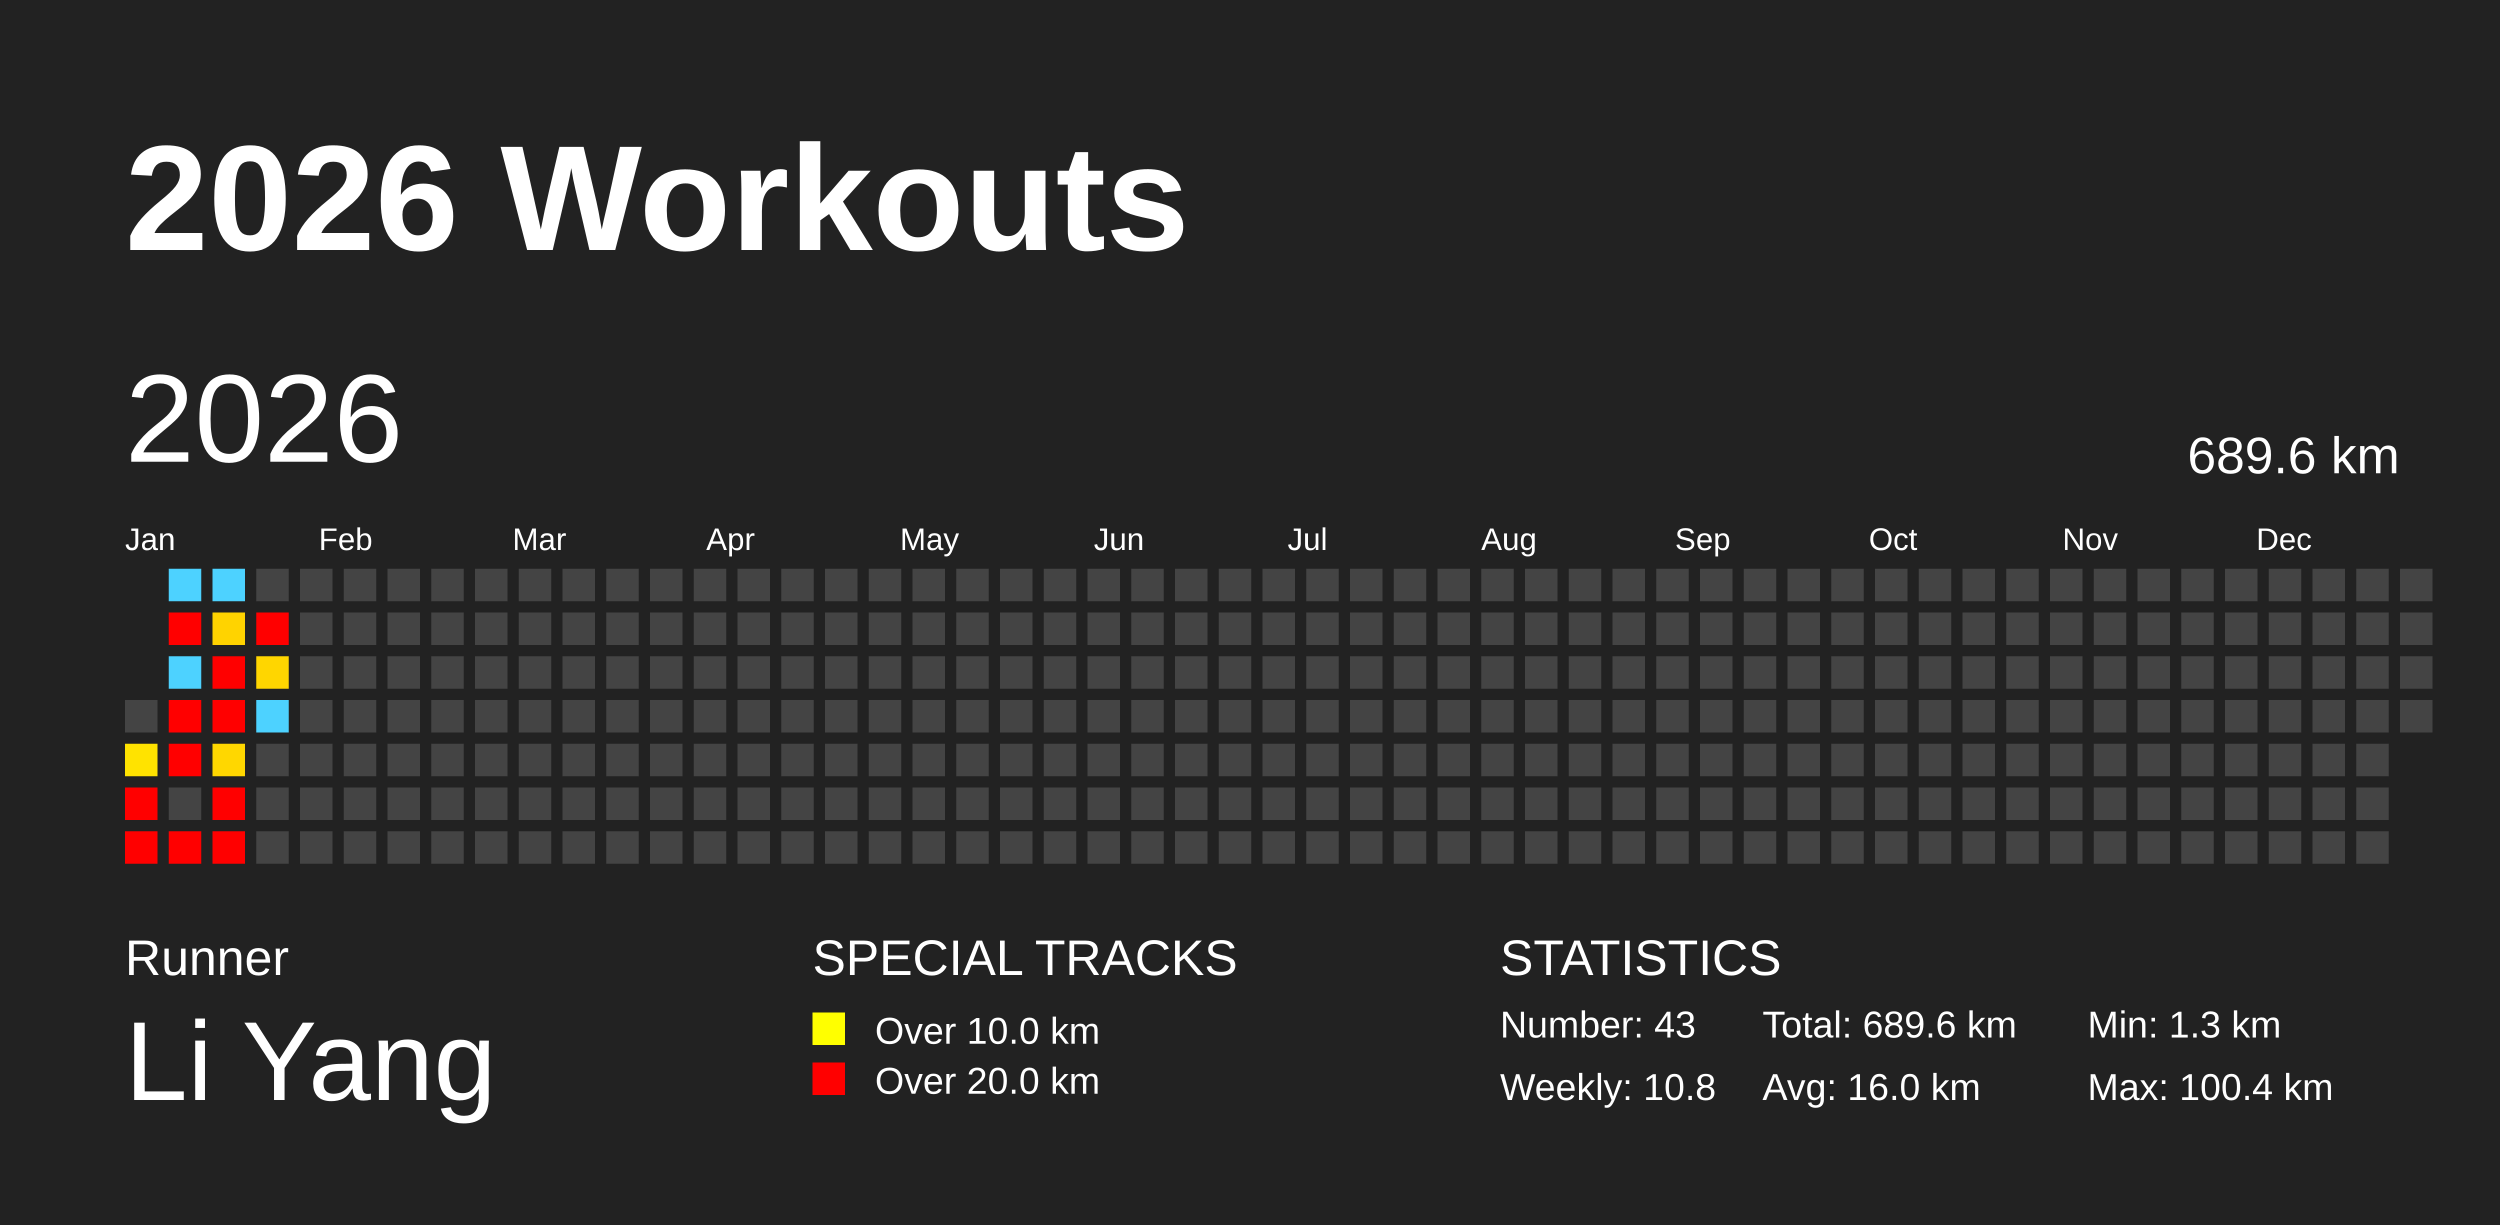
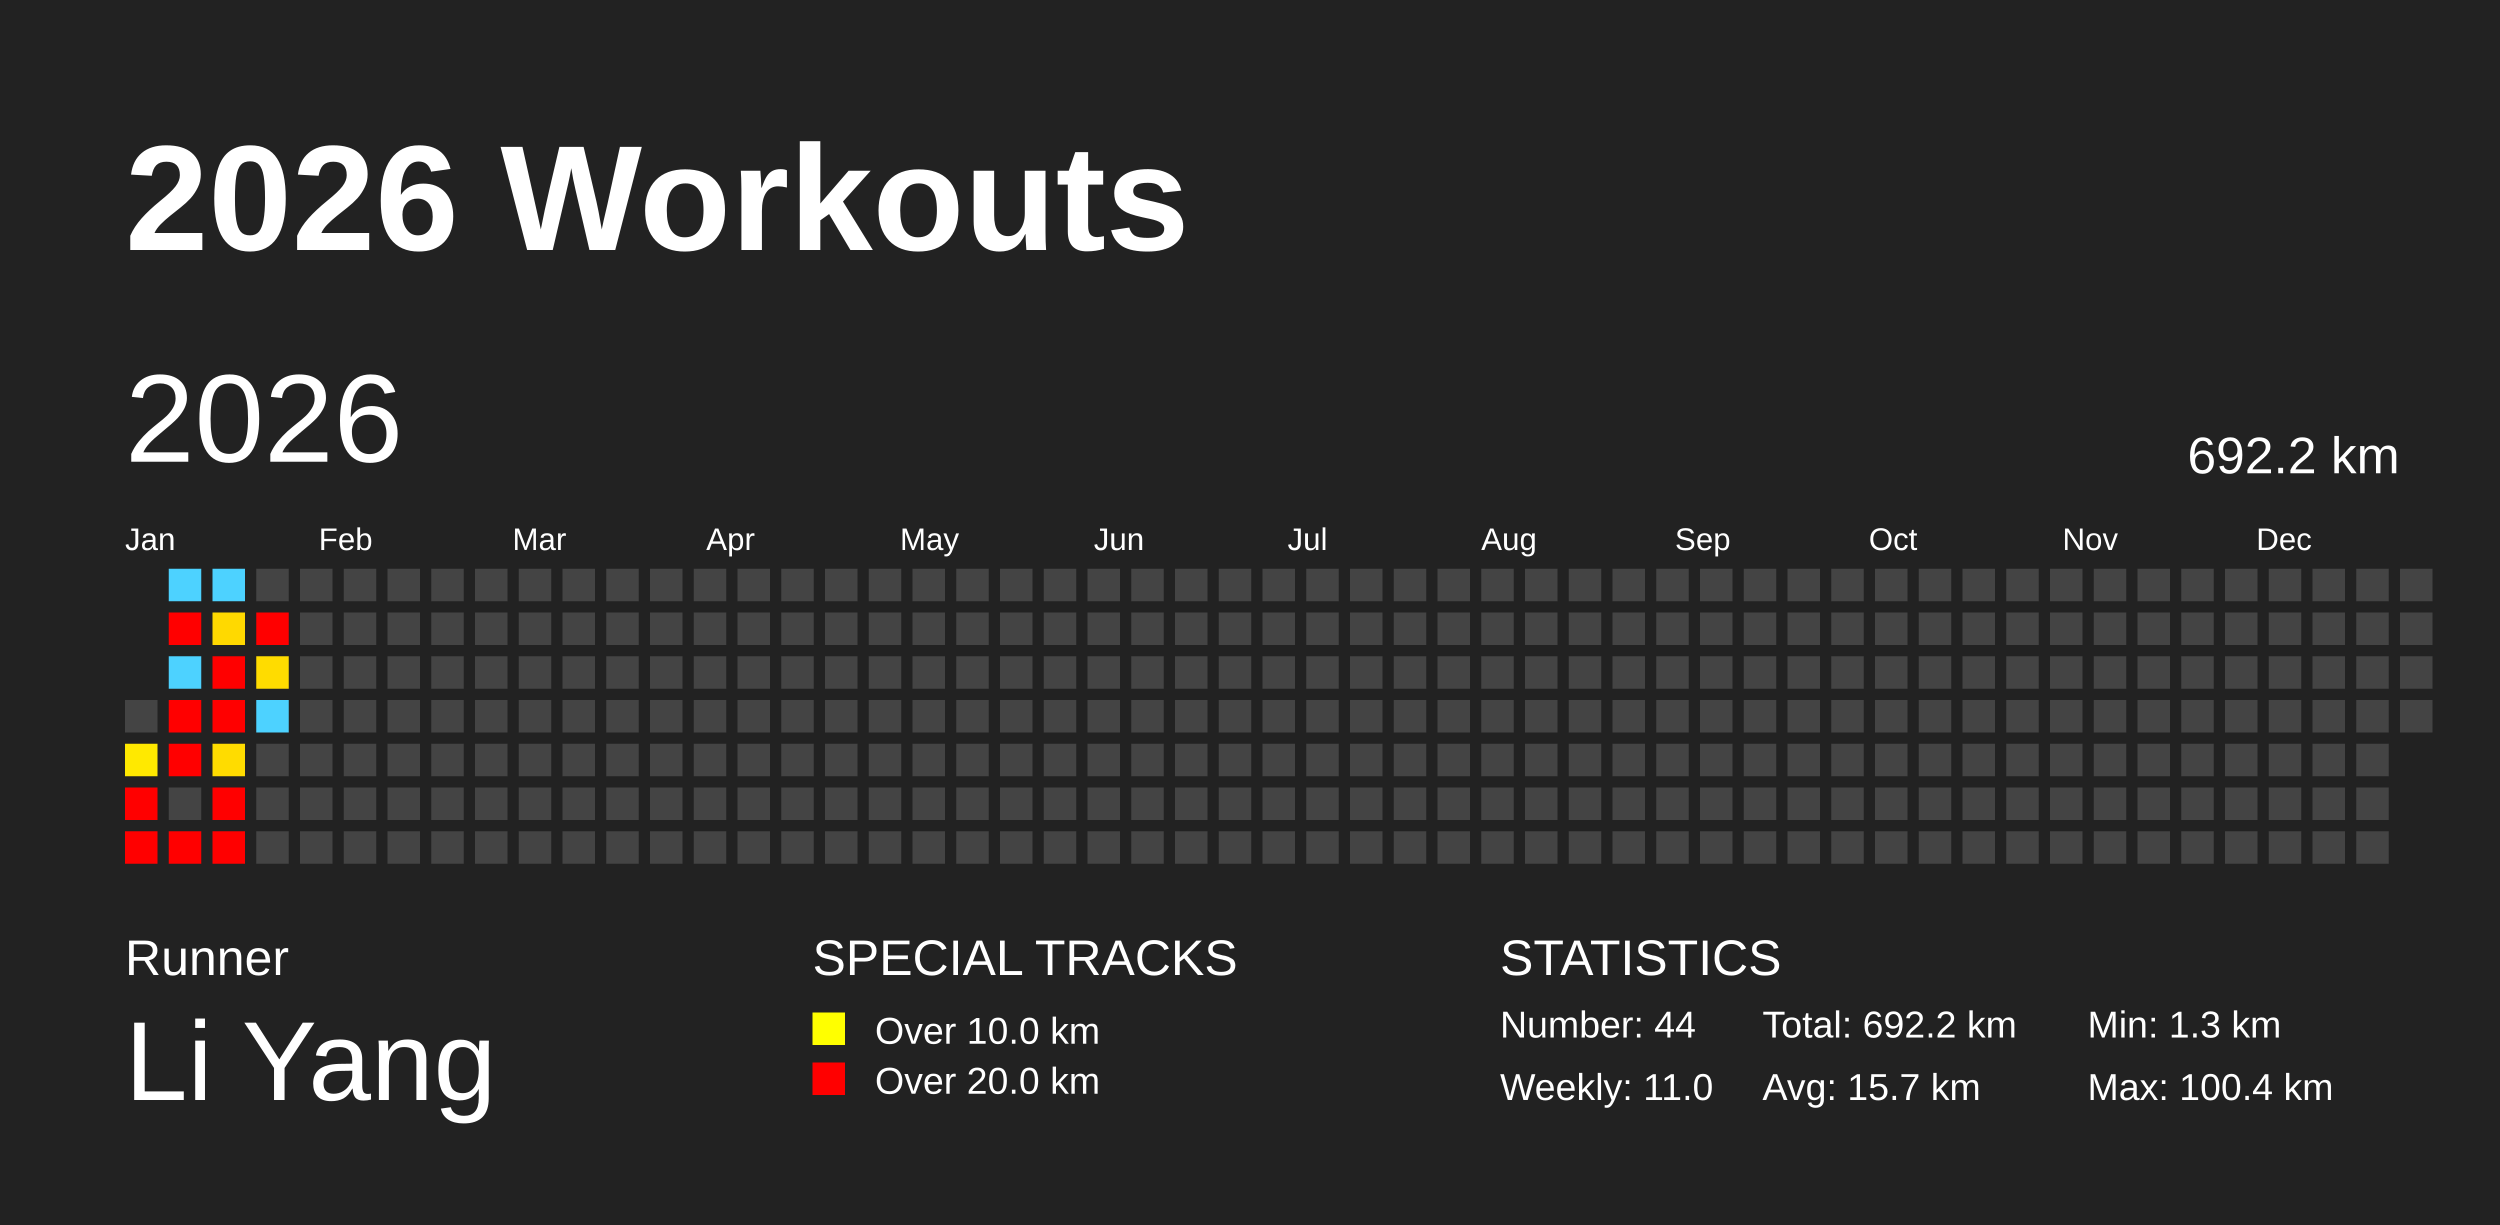
<svg xmlns="http://www.w3.org/2000/svg" baseProfile="full" height="98mm" version="1.1" viewBox="0,0,200,98" width="200mm">
  <defs />
  <rect fill="#222222" height="98" width="200" x="0" y="0" />
  <text fill="#FFFFFF" style="font-size:12px; font-family:Arial; font-weight:bold;" x="10" y="20">2026 Workouts</text>
  <text fill="#FFFFFF" style="font-size:4px; font-family:Arial" x="10" y="78">Runner</text>
  <text fill="#FFFFFF" style="font-size:9px; font-family:Arial" x="10" y="88">Li Yang</text>
  <text fill="#FFFFFF" style="font-size:4px; font-family:Arial" x="65" y="78">SPECIAL TRACKS</text>
  <rect fill="yellow" height="2.6" width="2.6" x="65" y="81" />
  <text fill="#FFFFFF" style="font-size:3px; font-family:Arial" x="70" y="83.5">Over 10.0 km</text>
  <rect fill="red" height="2.6" width="2.6" x="65" y="85" />
  <text fill="#FFFFFF" style="font-size:3px; font-family:Arial" x="70" y="87.5">Over 20.0 km</text>
  <text fill="#FFFFFF" style="font-size:4px; font-family:Arial" x="120" y="78">STATISTICS</text>
-   <text fill="#FFFFFF" style="font-size:3px; font-family:Arial" x="120" y="83">Number: 43</text>
-   <text fill="#FFFFFF" style="font-size:3px; font-family:Arial" x="120" y="88">Weekly: 10.8</text>
-   <text fill="#FFFFFF" style="font-size:3px; font-family:Arial" x="141" y="83">Total: 689.6 km</text>
-   <text fill="#FFFFFF" style="font-size:3px; font-family:Arial" x="141" y="88">Avg: 16.0 km</text>
+   <text fill="#FFFFFF" style="font-size:3px; font-family:Arial" x="120" y="83">Number: 44</text>
+   <text fill="#FFFFFF" style="font-size:3px; font-family:Arial" x="120" y="88">Weekly: 11.0</text>
+   <text fill="#FFFFFF" style="font-size:3px; font-family:Arial" x="141" y="83">Total: 692.2 km</text>
+   <text fill="#FFFFFF" style="font-size:3px; font-family:Arial" x="141" y="88">Avg: 15.7 km</text>
  <text fill="#FFFFFF" style="font-size:3px; font-family:Arial" x="167" y="83">Min: 1.3 km</text>
  <text fill="#FFFFFF" style="font-size:3px; font-family:Arial" x="167" y="88">Max: 100.4 km</text>
  <text dominant-baseline="hanging" fill="#FFFFFF" style="font-size:10.0px; font-family:Arial;" x="10" y="30">2026</text>
-   <text dominant-baseline="hanging" fill="#FFFFFF" style="font-size:4.125px; font-family:Arial;" x="175" y="35">689.6 km</text>
+   <text dominant-baseline="hanging" fill="#FFFFFF" style="font-size:4.125px; font-family:Arial;" x="175" y="35">692.2 km</text>
  <text fill="#FFFFFF" style="font-size:2.5px; font-family:Arial" x="10.0" y="44">Jan</text>
  <text fill="#FFFFFF" style="font-size:2.5px; font-family:Arial" x="25.5" y="44">Feb</text>
  <text fill="#FFFFFF" style="font-size:2.5px; font-family:Arial" x="41.0" y="44">Mar</text>
  <text fill="#FFFFFF" style="font-size:2.5px; font-family:Arial" x="56.5" y="44">Apr</text>
  <text fill="#FFFFFF" style="font-size:2.5px; font-family:Arial" x="72.0" y="44">May</text>
  <text fill="#FFFFFF" style="font-size:2.5px; font-family:Arial" x="87.5" y="44">Jun</text>
  <text fill="#FFFFFF" style="font-size:2.5px; font-family:Arial" x="103.0" y="44">Jul</text>
  <text fill="#FFFFFF" style="font-size:2.5px; font-family:Arial" x="118.5" y="44">Aug</text>
  <text fill="#FFFFFF" style="font-size:2.5px; font-family:Arial" x="134.0" y="44">Sep</text>
  <text fill="#FFFFFF" style="font-size:2.5px; font-family:Arial" x="149.5" y="44">Oct</text>
  <text fill="#FFFFFF" style="font-size:2.5px; font-family:Arial" x="165.0" y="44">Nov</text>
  <text fill="#FFFFFF" style="font-size:2.5px; font-family:Arial" x="180.5" y="44">Dec</text>
  <rect fill="#444444" height="2.6" width="2.6" x="10.0" y="56.0" />
-   <rect fill="#ffe300" height="2.6" width="2.6" x="10.0" y="59.5" />
+   <rect fill="#ffe900" height="2.6" width="2.6" x="10.0" y="59.5" />
  <rect fill="red" height="2.6" width="2.6" x="10.0" y="63.0" />
  <rect fill="red" height="2.6" width="2.6" x="10.0" y="66.5" />
  <rect fill="#4dd2ff" height="2.6" width="2.6" x="13.5" y="45.5" />
  <rect fill="red" height="2.6" width="2.6" x="13.5" y="49.0" />
  <rect fill="#4dd2ff" height="2.6" width="2.6" x="13.5" y="52.5" />
  <rect fill="red" height="2.6" width="2.6" x="13.5" y="56.0" />
  <rect fill="red" height="2.6" width="2.6" x="13.5" y="59.5" />
  <rect fill="#444444" height="2.6" width="2.6" x="13.5" y="63.0" />
  <rect fill="red" height="2.6" width="2.6" x="13.5" y="66.5" />
  <rect fill="#4dd2ff" height="2.6" width="2.6" x="17.0" y="45.5" />
-   <rect fill="#ffd300" height="2.6" width="2.6" x="17.0" y="49.0" />
+   <rect fill="#ffd900" height="2.6" width="2.6" x="17.0" y="49.0" />
  <rect fill="red" height="2.6" width="2.6" x="17.0" y="52.5" />
  <rect fill="red" height="2.6" width="2.6" x="17.0" y="56.0" />
-   <rect fill="#ffd700" height="2.6" width="2.6" x="17.0" y="59.5" />
+   <rect fill="#ffdc00" height="2.6" width="2.6" x="17.0" y="59.5" />
  <rect fill="red" height="2.6" width="2.6" x="17.0" y="63.0" />
  <rect fill="red" height="2.6" width="2.6" x="17.0" y="66.5" />
  <rect fill="#444444" height="2.6" width="2.6" x="20.5" y="45.5" />
  <rect fill="red" height="2.6" width="2.6" x="20.5" y="49.0" />
-   <rect fill="#ffd600" height="2.6" width="2.6" x="20.5" y="52.5" />
+   <rect fill="#ffdc00" height="2.6" width="2.6" x="20.5" y="52.5" />
  <rect fill="#4dd2ff" height="2.6" width="2.6" x="20.5" y="56.0" />
  <rect fill="#444444" height="2.6" width="2.6" x="20.5" y="59.5" />
  <rect fill="#444444" height="2.6" width="2.6" x="20.5" y="63.0" />
  <rect fill="#444444" height="2.6" width="2.6" x="20.5" y="66.5" />
  <rect fill="#444444" height="2.6" width="2.6" x="24.0" y="45.5" />
  <rect fill="#444444" height="2.6" width="2.6" x="24.0" y="49.0" />
  <rect fill="#444444" height="2.6" width="2.6" x="24.0" y="52.5" />
  <rect fill="#444444" height="2.6" width="2.6" x="24.0" y="56.0" />
  <rect fill="#444444" height="2.6" width="2.6" x="24.0" y="59.5" />
  <rect fill="#444444" height="2.6" width="2.6" x="24.0" y="63.0" />
  <rect fill="#444444" height="2.6" width="2.6" x="24.0" y="66.5" />
  <rect fill="#444444" height="2.6" width="2.6" x="27.5" y="45.5" />
  <rect fill="#444444" height="2.6" width="2.6" x="27.5" y="49.0" />
  <rect fill="#444444" height="2.6" width="2.6" x="27.5" y="52.5" />
  <rect fill="#444444" height="2.6" width="2.6" x="27.5" y="56.0" />
  <rect fill="#444444" height="2.6" width="2.6" x="27.5" y="59.5" />
  <rect fill="#444444" height="2.6" width="2.6" x="27.5" y="63.0" />
  <rect fill="#444444" height="2.6" width="2.6" x="27.5" y="66.5" />
  <rect fill="#444444" height="2.6" width="2.6" x="31.0" y="45.5" />
  <rect fill="#444444" height="2.6" width="2.6" x="31.0" y="49.0" />
  <rect fill="#444444" height="2.6" width="2.6" x="31.0" y="52.5" />
  <rect fill="#444444" height="2.6" width="2.6" x="31.0" y="56.0" />
  <rect fill="#444444" height="2.6" width="2.6" x="31.0" y="59.5" />
  <rect fill="#444444" height="2.6" width="2.6" x="31.0" y="63.0" />
  <rect fill="#444444" height="2.6" width="2.6" x="31.0" y="66.5" />
  <rect fill="#444444" height="2.6" width="2.6" x="34.5" y="45.5" />
  <rect fill="#444444" height="2.6" width="2.6" x="34.5" y="49.0" />
  <rect fill="#444444" height="2.6" width="2.6" x="34.5" y="52.5" />
  <rect fill="#444444" height="2.6" width="2.6" x="34.5" y="56.0" />
  <rect fill="#444444" height="2.6" width="2.6" x="34.5" y="59.5" />
  <rect fill="#444444" height="2.6" width="2.6" x="34.5" y="63.0" />
  <rect fill="#444444" height="2.6" width="2.6" x="34.5" y="66.5" />
  <rect fill="#444444" height="2.6" width="2.6" x="38.0" y="45.5" />
  <rect fill="#444444" height="2.6" width="2.6" x="38.0" y="49.0" />
  <rect fill="#444444" height="2.6" width="2.6" x="38.0" y="52.5" />
  <rect fill="#444444" height="2.6" width="2.6" x="38.0" y="56.0" />
  <rect fill="#444444" height="2.6" width="2.6" x="38.0" y="59.5" />
  <rect fill="#444444" height="2.6" width="2.6" x="38.0" y="63.0" />
  <rect fill="#444444" height="2.6" width="2.6" x="38.0" y="66.5" />
  <rect fill="#444444" height="2.6" width="2.6" x="41.5" y="45.5" />
  <rect fill="#444444" height="2.6" width="2.6" x="41.5" y="49.0" />
  <rect fill="#444444" height="2.6" width="2.6" x="41.5" y="52.5" />
  <rect fill="#444444" height="2.6" width="2.6" x="41.5" y="56.0" />
  <rect fill="#444444" height="2.6" width="2.6" x="41.5" y="59.5" />
  <rect fill="#444444" height="2.6" width="2.6" x="41.5" y="63.0" />
  <rect fill="#444444" height="2.6" width="2.6" x="41.5" y="66.5" />
  <rect fill="#444444" height="2.6" width="2.6" x="45.0" y="45.5" />
  <rect fill="#444444" height="2.6" width="2.6" x="45.0" y="49.0" />
  <rect fill="#444444" height="2.6" width="2.6" x="45.0" y="52.5" />
  <rect fill="#444444" height="2.6" width="2.6" x="45.0" y="56.0" />
  <rect fill="#444444" height="2.6" width="2.6" x="45.0" y="59.5" />
  <rect fill="#444444" height="2.6" width="2.6" x="45.0" y="63.0" />
  <rect fill="#444444" height="2.6" width="2.6" x="45.0" y="66.5" />
  <rect fill="#444444" height="2.6" width="2.6" x="48.5" y="45.5" />
  <rect fill="#444444" height="2.6" width="2.6" x="48.5" y="49.0" />
  <rect fill="#444444" height="2.6" width="2.6" x="48.5" y="52.5" />
  <rect fill="#444444" height="2.6" width="2.6" x="48.5" y="56.0" />
  <rect fill="#444444" height="2.6" width="2.6" x="48.5" y="59.5" />
  <rect fill="#444444" height="2.6" width="2.6" x="48.5" y="63.0" />
  <rect fill="#444444" height="2.6" width="2.6" x="48.5" y="66.5" />
  <rect fill="#444444" height="2.6" width="2.6" x="52.0" y="45.5" />
  <rect fill="#444444" height="2.6" width="2.6" x="52.0" y="49.0" />
  <rect fill="#444444" height="2.6" width="2.6" x="52.0" y="52.5" />
  <rect fill="#444444" height="2.6" width="2.6" x="52.0" y="56.0" />
  <rect fill="#444444" height="2.6" width="2.6" x="52.0" y="59.5" />
  <rect fill="#444444" height="2.6" width="2.6" x="52.0" y="63.0" />
  <rect fill="#444444" height="2.6" width="2.6" x="52.0" y="66.5" />
  <rect fill="#444444" height="2.6" width="2.6" x="55.5" y="45.5" />
  <rect fill="#444444" height="2.6" width="2.6" x="55.5" y="49.0" />
  <rect fill="#444444" height="2.6" width="2.6" x="55.5" y="52.5" />
  <rect fill="#444444" height="2.6" width="2.6" x="55.5" y="56.0" />
  <rect fill="#444444" height="2.6" width="2.6" x="55.5" y="59.5" />
  <rect fill="#444444" height="2.6" width="2.6" x="55.5" y="63.0" />
  <rect fill="#444444" height="2.6" width="2.6" x="55.5" y="66.5" />
  <rect fill="#444444" height="2.6" width="2.6" x="59.0" y="45.5" />
  <rect fill="#444444" height="2.6" width="2.6" x="59.0" y="49.0" />
  <rect fill="#444444" height="2.6" width="2.6" x="59.0" y="52.5" />
  <rect fill="#444444" height="2.6" width="2.6" x="59.0" y="56.0" />
  <rect fill="#444444" height="2.6" width="2.6" x="59.0" y="59.5" />
  <rect fill="#444444" height="2.6" width="2.6" x="59.0" y="63.0" />
  <rect fill="#444444" height="2.6" width="2.6" x="59.0" y="66.5" />
  <rect fill="#444444" height="2.6" width="2.6" x="62.5" y="45.5" />
  <rect fill="#444444" height="2.6" width="2.6" x="62.5" y="49.0" />
  <rect fill="#444444" height="2.6" width="2.6" x="62.5" y="52.5" />
  <rect fill="#444444" height="2.6" width="2.6" x="62.5" y="56.0" />
  <rect fill="#444444" height="2.6" width="2.6" x="62.5" y="59.5" />
  <rect fill="#444444" height="2.6" width="2.6" x="62.5" y="63.0" />
  <rect fill="#444444" height="2.6" width="2.6" x="62.5" y="66.5" />
  <rect fill="#444444" height="2.6" width="2.6" x="66.0" y="45.5" />
  <rect fill="#444444" height="2.6" width="2.6" x="66.0" y="49.0" />
  <rect fill="#444444" height="2.6" width="2.6" x="66.0" y="52.5" />
  <rect fill="#444444" height="2.6" width="2.6" x="66.0" y="56.0" />
  <rect fill="#444444" height="2.6" width="2.6" x="66.0" y="59.5" />
  <rect fill="#444444" height="2.6" width="2.6" x="66.0" y="63.0" />
  <rect fill="#444444" height="2.6" width="2.6" x="66.0" y="66.5" />
  <rect fill="#444444" height="2.6" width="2.6" x="69.5" y="45.5" />
  <rect fill="#444444" height="2.6" width="2.6" x="69.5" y="49.0" />
  <rect fill="#444444" height="2.6" width="2.6" x="69.5" y="52.5" />
  <rect fill="#444444" height="2.6" width="2.6" x="69.5" y="56.0" />
  <rect fill="#444444" height="2.6" width="2.6" x="69.5" y="59.5" />
  <rect fill="#444444" height="2.6" width="2.6" x="69.5" y="63.0" />
  <rect fill="#444444" height="2.6" width="2.6" x="69.5" y="66.5" />
  <rect fill="#444444" height="2.6" width="2.6" x="73.0" y="45.5" />
  <rect fill="#444444" height="2.6" width="2.6" x="73.0" y="49.0" />
  <rect fill="#444444" height="2.6" width="2.6" x="73.0" y="52.5" />
  <rect fill="#444444" height="2.6" width="2.6" x="73.0" y="56.0" />
  <rect fill="#444444" height="2.6" width="2.6" x="73.0" y="59.5" />
  <rect fill="#444444" height="2.6" width="2.6" x="73.0" y="63.0" />
  <rect fill="#444444" height="2.6" width="2.6" x="73.0" y="66.5" />
  <rect fill="#444444" height="2.6" width="2.6" x="76.5" y="45.5" />
  <rect fill="#444444" height="2.6" width="2.6" x="76.5" y="49.0" />
  <rect fill="#444444" height="2.6" width="2.6" x="76.5" y="52.5" />
  <rect fill="#444444" height="2.6" width="2.6" x="76.5" y="56.0" />
  <rect fill="#444444" height="2.6" width="2.6" x="76.5" y="59.5" />
  <rect fill="#444444" height="2.6" width="2.6" x="76.5" y="63.0" />
  <rect fill="#444444" height="2.6" width="2.6" x="76.5" y="66.5" />
  <rect fill="#444444" height="2.6" width="2.6" x="80.0" y="45.5" />
  <rect fill="#444444" height="2.6" width="2.6" x="80.0" y="49.0" />
  <rect fill="#444444" height="2.6" width="2.6" x="80.0" y="52.5" />
  <rect fill="#444444" height="2.6" width="2.6" x="80.0" y="56.0" />
  <rect fill="#444444" height="2.6" width="2.6" x="80.0" y="59.5" />
  <rect fill="#444444" height="2.6" width="2.6" x="80.0" y="63.0" />
  <rect fill="#444444" height="2.6" width="2.6" x="80.0" y="66.5" />
  <rect fill="#444444" height="2.6" width="2.6" x="83.5" y="45.5" />
  <rect fill="#444444" height="2.6" width="2.6" x="83.5" y="49.0" />
  <rect fill="#444444" height="2.6" width="2.6" x="83.5" y="52.5" />
  <rect fill="#444444" height="2.6" width="2.6" x="83.5" y="56.0" />
  <rect fill="#444444" height="2.6" width="2.6" x="83.5" y="59.5" />
  <rect fill="#444444" height="2.6" width="2.6" x="83.5" y="63.0" />
  <rect fill="#444444" height="2.6" width="2.6" x="83.5" y="66.5" />
  <rect fill="#444444" height="2.6" width="2.6" x="87.0" y="45.5" />
  <rect fill="#444444" height="2.6" width="2.6" x="87.0" y="49.0" />
  <rect fill="#444444" height="2.6" width="2.6" x="87.0" y="52.5" />
  <rect fill="#444444" height="2.6" width="2.6" x="87.0" y="56.0" />
  <rect fill="#444444" height="2.6" width="2.6" x="87.0" y="59.5" />
  <rect fill="#444444" height="2.6" width="2.6" x="87.0" y="63.0" />
  <rect fill="#444444" height="2.6" width="2.6" x="87.0" y="66.5" />
  <rect fill="#444444" height="2.6" width="2.6" x="90.5" y="45.5" />
  <rect fill="#444444" height="2.6" width="2.6" x="90.5" y="49.0" />
  <rect fill="#444444" height="2.6" width="2.6" x="90.5" y="52.5" />
  <rect fill="#444444" height="2.6" width="2.6" x="90.5" y="56.0" />
  <rect fill="#444444" height="2.6" width="2.6" x="90.5" y="59.5" />
  <rect fill="#444444" height="2.6" width="2.6" x="90.5" y="63.0" />
  <rect fill="#444444" height="2.6" width="2.6" x="90.5" y="66.5" />
  <rect fill="#444444" height="2.6" width="2.6" x="94.0" y="45.5" />
  <rect fill="#444444" height="2.6" width="2.6" x="94.0" y="49.0" />
  <rect fill="#444444" height="2.6" width="2.6" x="94.0" y="52.5" />
  <rect fill="#444444" height="2.6" width="2.6" x="94.0" y="56.0" />
  <rect fill="#444444" height="2.6" width="2.6" x="94.0" y="59.5" />
  <rect fill="#444444" height="2.6" width="2.6" x="94.0" y="63.0" />
  <rect fill="#444444" height="2.6" width="2.6" x="94.0" y="66.5" />
  <rect fill="#444444" height="2.6" width="2.6" x="97.5" y="45.5" />
  <rect fill="#444444" height="2.6" width="2.6" x="97.5" y="49.0" />
  <rect fill="#444444" height="2.6" width="2.6" x="97.5" y="52.5" />
  <rect fill="#444444" height="2.6" width="2.6" x="97.5" y="56.0" />
  <rect fill="#444444" height="2.6" width="2.6" x="97.5" y="59.5" />
  <rect fill="#444444" height="2.6" width="2.6" x="97.5" y="63.0" />
  <rect fill="#444444" height="2.6" width="2.6" x="97.5" y="66.5" />
  <rect fill="#444444" height="2.6" width="2.6" x="101.0" y="45.5" />
  <rect fill="#444444" height="2.6" width="2.6" x="101.0" y="49.0" />
  <rect fill="#444444" height="2.6" width="2.6" x="101.0" y="52.5" />
  <rect fill="#444444" height="2.6" width="2.6" x="101.0" y="56.0" />
  <rect fill="#444444" height="2.6" width="2.6" x="101.0" y="59.5" />
  <rect fill="#444444" height="2.6" width="2.6" x="101.0" y="63.0" />
  <rect fill="#444444" height="2.6" width="2.6" x="101.0" y="66.5" />
  <rect fill="#444444" height="2.6" width="2.6" x="104.5" y="45.5" />
  <rect fill="#444444" height="2.6" width="2.6" x="104.5" y="49.0" />
  <rect fill="#444444" height="2.6" width="2.6" x="104.5" y="52.5" />
  <rect fill="#444444" height="2.6" width="2.6" x="104.5" y="56.0" />
  <rect fill="#444444" height="2.6" width="2.6" x="104.5" y="59.5" />
  <rect fill="#444444" height="2.6" width="2.6" x="104.5" y="63.0" />
  <rect fill="#444444" height="2.6" width="2.6" x="104.5" y="66.5" />
  <rect fill="#444444" height="2.6" width="2.6" x="108.0" y="45.5" />
  <rect fill="#444444" height="2.6" width="2.6" x="108.0" y="49.0" />
  <rect fill="#444444" height="2.6" width="2.6" x="108.0" y="52.5" />
  <rect fill="#444444" height="2.6" width="2.6" x="108.0" y="56.0" />
  <rect fill="#444444" height="2.6" width="2.6" x="108.0" y="59.5" />
  <rect fill="#444444" height="2.6" width="2.6" x="108.0" y="63.0" />
  <rect fill="#444444" height="2.6" width="2.6" x="108.0" y="66.5" />
  <rect fill="#444444" height="2.6" width="2.6" x="111.5" y="45.5" />
  <rect fill="#444444" height="2.6" width="2.6" x="111.5" y="49.0" />
  <rect fill="#444444" height="2.6" width="2.6" x="111.5" y="52.5" />
  <rect fill="#444444" height="2.6" width="2.6" x="111.5" y="56.0" />
  <rect fill="#444444" height="2.6" width="2.6" x="111.5" y="59.5" />
  <rect fill="#444444" height="2.6" width="2.6" x="111.5" y="63.0" />
  <rect fill="#444444" height="2.6" width="2.6" x="111.5" y="66.5" />
  <rect fill="#444444" height="2.6" width="2.6" x="115.0" y="45.5" />
  <rect fill="#444444" height="2.6" width="2.6" x="115.0" y="49.0" />
  <rect fill="#444444" height="2.6" width="2.6" x="115.0" y="52.5" />
  <rect fill="#444444" height="2.6" width="2.6" x="115.0" y="56.0" />
  <rect fill="#444444" height="2.6" width="2.6" x="115.0" y="59.5" />
  <rect fill="#444444" height="2.6" width="2.6" x="115.0" y="63.0" />
  <rect fill="#444444" height="2.6" width="2.6" x="115.0" y="66.5" />
  <rect fill="#444444" height="2.6" width="2.6" x="118.5" y="45.5" />
  <rect fill="#444444" height="2.6" width="2.6" x="118.5" y="49.0" />
  <rect fill="#444444" height="2.6" width="2.6" x="118.5" y="52.5" />
  <rect fill="#444444" height="2.6" width="2.6" x="118.5" y="56.0" />
  <rect fill="#444444" height="2.6" width="2.6" x="118.5" y="59.5" />
  <rect fill="#444444" height="2.6" width="2.6" x="118.5" y="63.0" />
  <rect fill="#444444" height="2.6" width="2.6" x="118.5" y="66.5" />
  <rect fill="#444444" height="2.6" width="2.6" x="122.0" y="45.5" />
  <rect fill="#444444" height="2.6" width="2.6" x="122.0" y="49.0" />
  <rect fill="#444444" height="2.6" width="2.6" x="122.0" y="52.5" />
  <rect fill="#444444" height="2.6" width="2.6" x="122.0" y="56.0" />
  <rect fill="#444444" height="2.6" width="2.6" x="122.0" y="59.5" />
  <rect fill="#444444" height="2.6" width="2.6" x="122.0" y="63.0" />
  <rect fill="#444444" height="2.6" width="2.6" x="122.0" y="66.5" />
  <rect fill="#444444" height="2.6" width="2.6" x="125.5" y="45.5" />
  <rect fill="#444444" height="2.6" width="2.6" x="125.5" y="49.0" />
  <rect fill="#444444" height="2.6" width="2.6" x="125.5" y="52.5" />
  <rect fill="#444444" height="2.6" width="2.6" x="125.5" y="56.0" />
  <rect fill="#444444" height="2.6" width="2.6" x="125.5" y="59.5" />
  <rect fill="#444444" height="2.6" width="2.6" x="125.5" y="63.0" />
  <rect fill="#444444" height="2.6" width="2.6" x="125.5" y="66.5" />
  <rect fill="#444444" height="2.6" width="2.6" x="129.0" y="45.5" />
  <rect fill="#444444" height="2.6" width="2.6" x="129.0" y="49.0" />
  <rect fill="#444444" height="2.6" width="2.6" x="129.0" y="52.5" />
  <rect fill="#444444" height="2.6" width="2.6" x="129.0" y="56.0" />
  <rect fill="#444444" height="2.6" width="2.6" x="129.0" y="59.5" />
  <rect fill="#444444" height="2.6" width="2.6" x="129.0" y="63.0" />
  <rect fill="#444444" height="2.6" width="2.6" x="129.0" y="66.5" />
  <rect fill="#444444" height="2.6" width="2.6" x="132.5" y="45.5" />
  <rect fill="#444444" height="2.6" width="2.6" x="132.5" y="49.0" />
  <rect fill="#444444" height="2.6" width="2.6" x="132.5" y="52.5" />
  <rect fill="#444444" height="2.6" width="2.6" x="132.5" y="56.0" />
  <rect fill="#444444" height="2.6" width="2.6" x="132.5" y="59.5" />
  <rect fill="#444444" height="2.6" width="2.6" x="132.5" y="63.0" />
  <rect fill="#444444" height="2.6" width="2.6" x="132.5" y="66.5" />
  <rect fill="#444444" height="2.6" width="2.6" x="136.0" y="45.5" />
  <rect fill="#444444" height="2.6" width="2.6" x="136.0" y="49.0" />
  <rect fill="#444444" height="2.6" width="2.6" x="136.0" y="52.5" />
  <rect fill="#444444" height="2.6" width="2.6" x="136.0" y="56.0" />
  <rect fill="#444444" height="2.6" width="2.6" x="136.0" y="59.5" />
  <rect fill="#444444" height="2.6" width="2.6" x="136.0" y="63.0" />
  <rect fill="#444444" height="2.6" width="2.6" x="136.0" y="66.5" />
  <rect fill="#444444" height="2.6" width="2.6" x="139.5" y="45.5" />
  <rect fill="#444444" height="2.6" width="2.6" x="139.5" y="49.0" />
  <rect fill="#444444" height="2.6" width="2.6" x="139.5" y="52.5" />
  <rect fill="#444444" height="2.6" width="2.6" x="139.5" y="56.0" />
  <rect fill="#444444" height="2.6" width="2.6" x="139.5" y="59.5" />
  <rect fill="#444444" height="2.6" width="2.6" x="139.5" y="63.0" />
  <rect fill="#444444" height="2.6" width="2.6" x="139.5" y="66.5" />
  <rect fill="#444444" height="2.6" width="2.6" x="143.0" y="45.5" />
  <rect fill="#444444" height="2.6" width="2.6" x="143.0" y="49.0" />
  <rect fill="#444444" height="2.6" width="2.6" x="143.0" y="52.5" />
  <rect fill="#444444" height="2.6" width="2.6" x="143.0" y="56.0" />
  <rect fill="#444444" height="2.6" width="2.6" x="143.0" y="59.5" />
  <rect fill="#444444" height="2.6" width="2.6" x="143.0" y="63.0" />
  <rect fill="#444444" height="2.6" width="2.6" x="143.0" y="66.5" />
  <rect fill="#444444" height="2.6" width="2.6" x="146.5" y="45.5" />
  <rect fill="#444444" height="2.6" width="2.6" x="146.5" y="49.0" />
  <rect fill="#444444" height="2.6" width="2.6" x="146.5" y="52.5" />
  <rect fill="#444444" height="2.6" width="2.6" x="146.5" y="56.0" />
  <rect fill="#444444" height="2.6" width="2.6" x="146.5" y="59.5" />
  <rect fill="#444444" height="2.6" width="2.6" x="146.5" y="63.0" />
  <rect fill="#444444" height="2.6" width="2.6" x="146.5" y="66.5" />
  <rect fill="#444444" height="2.6" width="2.6" x="150.0" y="45.5" />
  <rect fill="#444444" height="2.6" width="2.6" x="150.0" y="49.0" />
  <rect fill="#444444" height="2.6" width="2.6" x="150.0" y="52.5" />
  <rect fill="#444444" height="2.6" width="2.6" x="150.0" y="56.0" />
  <rect fill="#444444" height="2.6" width="2.6" x="150.0" y="59.5" />
  <rect fill="#444444" height="2.6" width="2.6" x="150.0" y="63.0" />
  <rect fill="#444444" height="2.6" width="2.6" x="150.0" y="66.5" />
  <rect fill="#444444" height="2.6" width="2.6" x="153.5" y="45.5" />
  <rect fill="#444444" height="2.6" width="2.6" x="153.5" y="49.0" />
  <rect fill="#444444" height="2.6" width="2.6" x="153.5" y="52.5" />
  <rect fill="#444444" height="2.6" width="2.6" x="153.5" y="56.0" />
  <rect fill="#444444" height="2.6" width="2.6" x="153.5" y="59.5" />
  <rect fill="#444444" height="2.6" width="2.6" x="153.5" y="63.0" />
  <rect fill="#444444" height="2.6" width="2.6" x="153.5" y="66.5" />
  <rect fill="#444444" height="2.6" width="2.6" x="157.0" y="45.5" />
  <rect fill="#444444" height="2.6" width="2.6" x="157.0" y="49.0" />
  <rect fill="#444444" height="2.6" width="2.6" x="157.0" y="52.5" />
  <rect fill="#444444" height="2.6" width="2.6" x="157.0" y="56.0" />
  <rect fill="#444444" height="2.6" width="2.6" x="157.0" y="59.5" />
  <rect fill="#444444" height="2.6" width="2.6" x="157.0" y="63.0" />
  <rect fill="#444444" height="2.6" width="2.6" x="157.0" y="66.5" />
  <rect fill="#444444" height="2.6" width="2.6" x="160.5" y="45.5" />
  <rect fill="#444444" height="2.6" width="2.6" x="160.5" y="49.0" />
  <rect fill="#444444" height="2.6" width="2.6" x="160.5" y="52.5" />
  <rect fill="#444444" height="2.6" width="2.6" x="160.5" y="56.0" />
  <rect fill="#444444" height="2.6" width="2.6" x="160.5" y="59.5" />
  <rect fill="#444444" height="2.6" width="2.6" x="160.5" y="63.0" />
  <rect fill="#444444" height="2.6" width="2.6" x="160.5" y="66.5" />
  <rect fill="#444444" height="2.6" width="2.6" x="164.0" y="45.5" />
  <rect fill="#444444" height="2.6" width="2.6" x="164.0" y="49.0" />
  <rect fill="#444444" height="2.6" width="2.6" x="164.0" y="52.5" />
  <rect fill="#444444" height="2.6" width="2.6" x="164.0" y="56.0" />
  <rect fill="#444444" height="2.6" width="2.6" x="164.0" y="59.5" />
  <rect fill="#444444" height="2.6" width="2.6" x="164.0" y="63.0" />
  <rect fill="#444444" height="2.6" width="2.6" x="164.0" y="66.5" />
  <rect fill="#444444" height="2.6" width="2.6" x="167.5" y="45.5" />
  <rect fill="#444444" height="2.6" width="2.6" x="167.5" y="49.0" />
  <rect fill="#444444" height="2.6" width="2.6" x="167.5" y="52.5" />
  <rect fill="#444444" height="2.6" width="2.6" x="167.5" y="56.0" />
  <rect fill="#444444" height="2.6" width="2.6" x="167.5" y="59.5" />
  <rect fill="#444444" height="2.6" width="2.6" x="167.5" y="63.0" />
  <rect fill="#444444" height="2.6" width="2.6" x="167.5" y="66.5" />
  <rect fill="#444444" height="2.6" width="2.6" x="171.0" y="45.5" />
  <rect fill="#444444" height="2.6" width="2.6" x="171.0" y="49.0" />
  <rect fill="#444444" height="2.6" width="2.6" x="171.0" y="52.5" />
  <rect fill="#444444" height="2.6" width="2.6" x="171.0" y="56.0" />
  <rect fill="#444444" height="2.6" width="2.6" x="171.0" y="59.5" />
  <rect fill="#444444" height="2.6" width="2.6" x="171.0" y="63.0" />
  <rect fill="#444444" height="2.6" width="2.6" x="171.0" y="66.5" />
  <rect fill="#444444" height="2.6" width="2.6" x="174.5" y="45.5" />
  <rect fill="#444444" height="2.6" width="2.6" x="174.5" y="49.0" />
  <rect fill="#444444" height="2.6" width="2.6" x="174.5" y="52.5" />
  <rect fill="#444444" height="2.6" width="2.6" x="174.5" y="56.0" />
  <rect fill="#444444" height="2.6" width="2.6" x="174.5" y="59.5" />
  <rect fill="#444444" height="2.6" width="2.6" x="174.5" y="63.0" />
  <rect fill="#444444" height="2.6" width="2.6" x="174.5" y="66.5" />
  <rect fill="#444444" height="2.6" width="2.6" x="178.0" y="45.5" />
  <rect fill="#444444" height="2.6" width="2.6" x="178.0" y="49.0" />
  <rect fill="#444444" height="2.6" width="2.6" x="178.0" y="52.5" />
  <rect fill="#444444" height="2.6" width="2.6" x="178.0" y="56.0" />
  <rect fill="#444444" height="2.6" width="2.6" x="178.0" y="59.5" />
  <rect fill="#444444" height="2.6" width="2.6" x="178.0" y="63.0" />
  <rect fill="#444444" height="2.6" width="2.6" x="178.0" y="66.5" />
  <rect fill="#444444" height="2.6" width="2.6" x="181.5" y="45.5" />
  <rect fill="#444444" height="2.6" width="2.6" x="181.5" y="49.0" />
  <rect fill="#444444" height="2.6" width="2.6" x="181.5" y="52.5" />
  <rect fill="#444444" height="2.6" width="2.6" x="181.5" y="56.0" />
  <rect fill="#444444" height="2.6" width="2.6" x="181.5" y="59.5" />
  <rect fill="#444444" height="2.6" width="2.6" x="181.5" y="63.0" />
  <rect fill="#444444" height="2.6" width="2.6" x="181.5" y="66.5" />
  <rect fill="#444444" height="2.6" width="2.6" x="185.0" y="45.5" />
  <rect fill="#444444" height="2.6" width="2.6" x="185.0" y="49.0" />
  <rect fill="#444444" height="2.6" width="2.6" x="185.0" y="52.5" />
  <rect fill="#444444" height="2.6" width="2.6" x="185.0" y="56.0" />
  <rect fill="#444444" height="2.6" width="2.6" x="185.0" y="59.5" />
  <rect fill="#444444" height="2.6" width="2.6" x="185.0" y="63.0" />
  <rect fill="#444444" height="2.6" width="2.6" x="185.0" y="66.5" />
  <rect fill="#444444" height="2.6" width="2.6" x="188.5" y="45.5" />
  <rect fill="#444444" height="2.6" width="2.6" x="188.5" y="49.0" />
  <rect fill="#444444" height="2.6" width="2.6" x="188.5" y="52.5" />
  <rect fill="#444444" height="2.6" width="2.6" x="188.5" y="56.0" />
  <rect fill="#444444" height="2.6" width="2.6" x="188.5" y="59.5" />
  <rect fill="#444444" height="2.6" width="2.6" x="188.5" y="63.0" />
  <rect fill="#444444" height="2.6" width="2.6" x="188.5" y="66.5" />
  <rect fill="#444444" height="2.6" width="2.6" x="192.0" y="45.5" />
  <rect fill="#444444" height="2.6" width="2.6" x="192.0" y="49.0" />
  <rect fill="#444444" height="2.6" width="2.6" x="192.0" y="52.5" />
  <rect fill="#444444" height="2.6" width="2.6" x="192.0" y="56.0" />
</svg>
